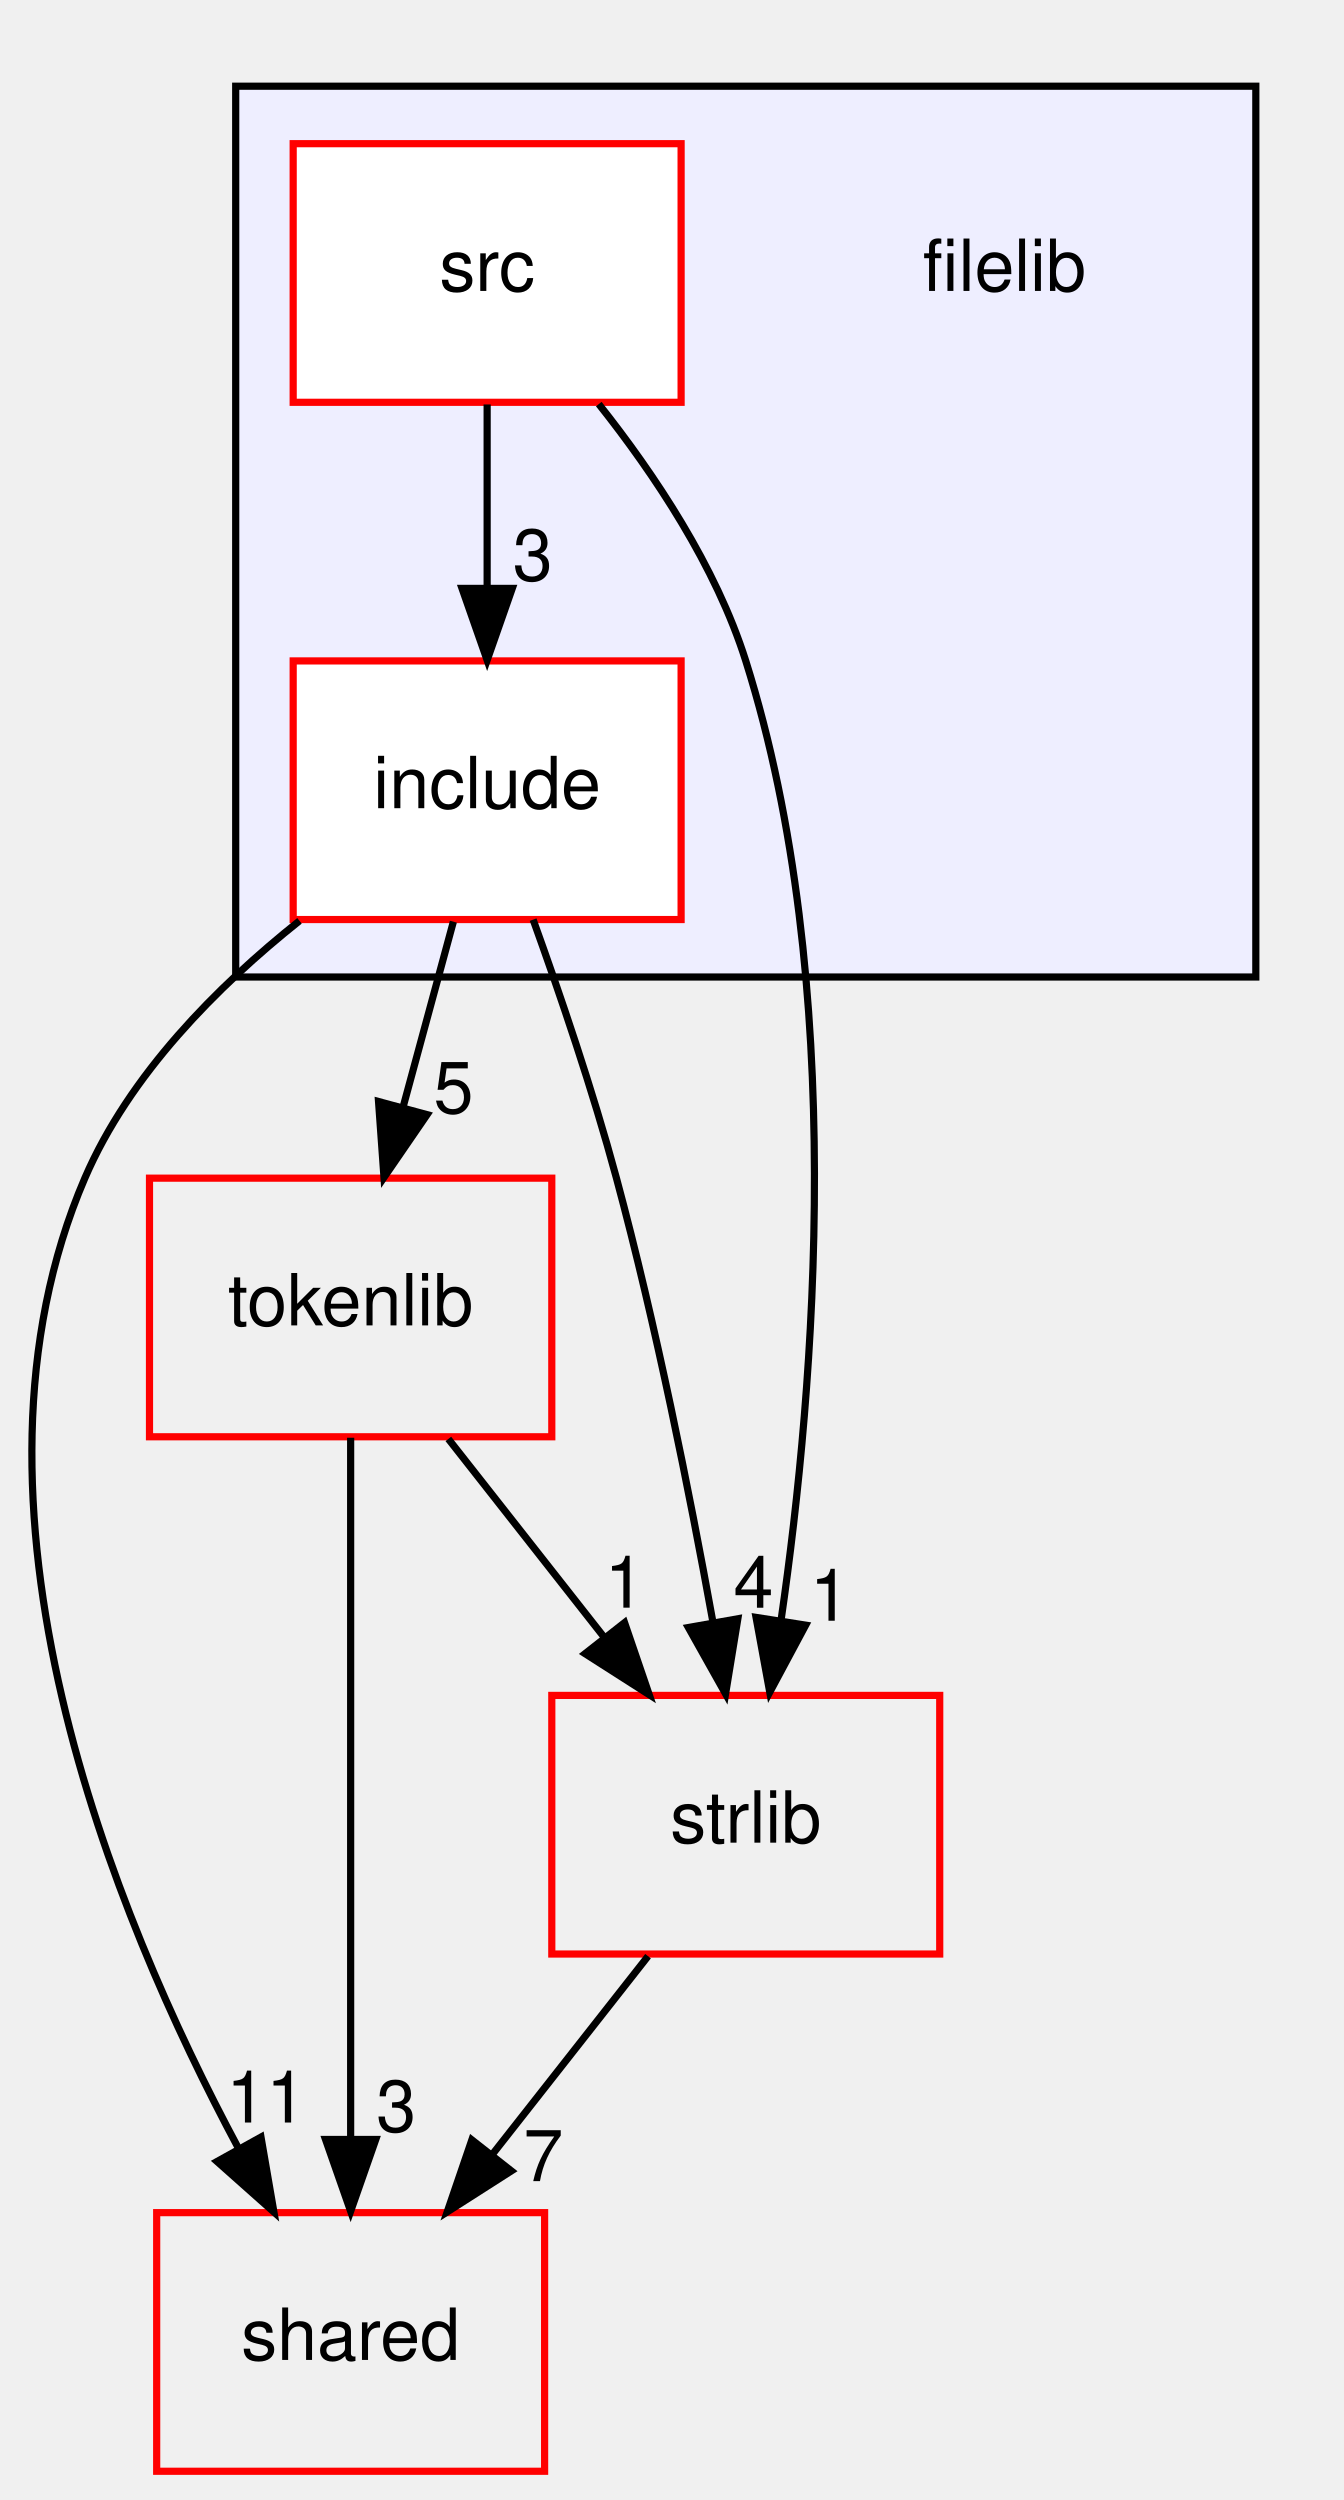
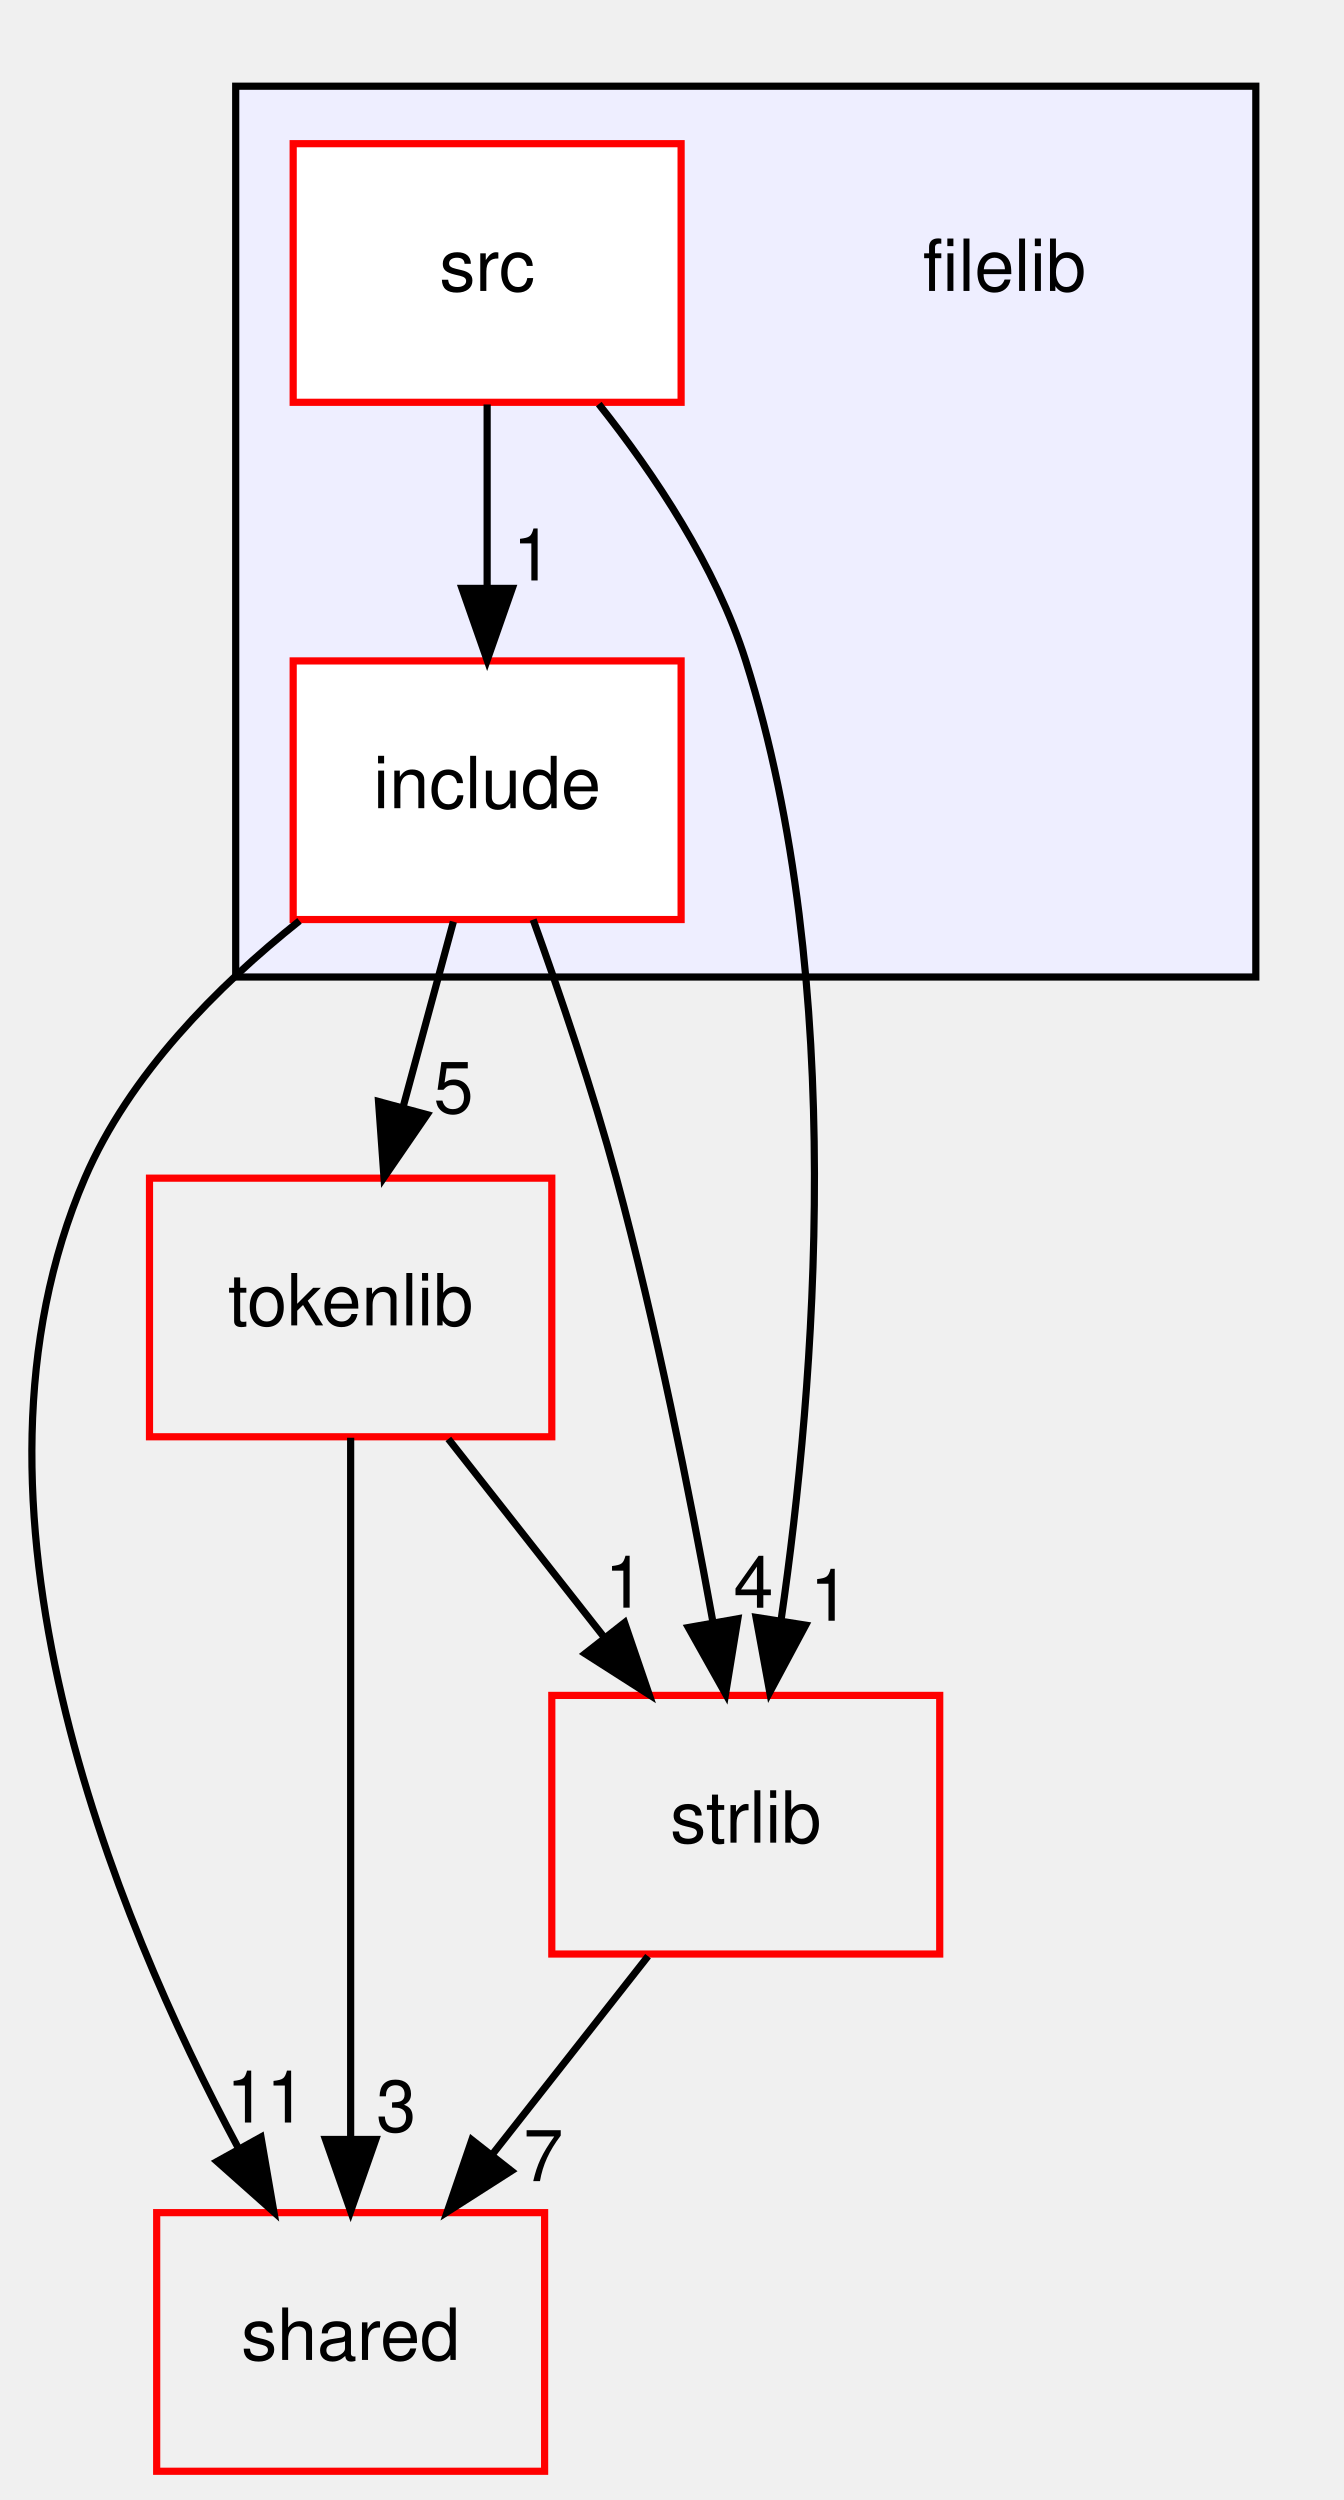
<svg xmlns="http://www.w3.org/2000/svg" xmlns:xlink="http://www.w3.org/1999/xlink" width="187pt" height="348pt" viewBox="0.00 0.00 186.62 348.00">
  <g id="graph0" class="graph" transform="scale(1 1) rotate(0) translate(4 344)">
    <g id="clust1" class="cluster">
      <g id="a_clust1">
        <a xlink:href="dir_0f370597da718f425d39865e9f37f757.html" target="_top">
          <polygon fill="#eeeeff" stroke="black" points="28.62,-208 28.62,-332 170.62,-332 170.62,-208 28.62,-208" />
        </a>
      </g>
    </g>
    <g id="node1" class="node">
      <text text-anchor="middle" x="135.62" y="-303.5" font-family="Helvetica,sans-Serif" font-size="10.00">filelib</text>
    </g>
    <g id="node2" class="node">
      <g id="a_node2">
        <a xlink:href="dir_7e62b374f2d21189b905638bab9f8001.html" target="_top" xlink:title="include">
          <polygon fill="white" stroke="red" points="90.62,-252 36.62,-252 36.62,-216 90.62,-216 90.62,-252" />
          <text text-anchor="middle" x="63.62" y="-231.5" font-family="Helvetica,sans-Serif" font-size="10.00">include</text>
        </a>
      </g>
    </g>
    <g id="node4" class="node">
      <g id="a_node4">
        <a xlink:href="dir_9982052f7ce695d12571567315b2fafa.html" target="_top" xlink:title="shared">
          <polygon fill="none" stroke="red" points="71.62,-36 17.62,-36 17.62,0 71.62,0 71.62,-36" />
          <text text-anchor="middle" x="44.62" y="-15.5" font-family="Helvetica,sans-Serif" font-size="10.00">shared</text>
        </a>
      </g>
    </g>
    <g id="edge6" class="edge">
      <path fill="none" stroke="black" d="M37.5,-215.82C26.04,-206.69 13.81,-194.39 7.62,-180 -11.88,-134.68 11.53,-77.57 28.99,-44.98" />
      <polygon fill="black" stroke="black" points="32.14,-46.52 33.94,-36.08 26.02,-43.12 32.14,-46.52" />
      <g id="a_edge6-headlabel">
        <a xlink:href="dir_000003_000008.html" target="_top" xlink:title="11">
          <text text-anchor="middle" x="32.87" y="-48.54" font-family="Helvetica,sans-Serif" font-size="10.00">11</text>
        </a>
      </g>
    </g>
    <g id="node5" class="node">
      <g id="a_node5">
        <a xlink:href="dir_a090598df6747414d851ab05718e6a22.html" target="_top" xlink:title="tokenlib">
          <polygon fill="none" stroke="red" points="72.62,-180 16.62,-180 16.62,-144 72.62,-144 72.62,-180" />
          <text text-anchor="middle" x="44.62" y="-159.5" font-family="Helvetica,sans-Serif" font-size="10.00">tokenlib</text>
        </a>
      </g>
    </g>
    <g id="edge7" class="edge">
      <path fill="none" stroke="black" d="M58.92,-215.7C56.81,-207.9 54.26,-198.51 51.9,-189.83" />
      <polygon fill="black" stroke="black" points="55.26,-188.84 49.26,-180.1 48.5,-190.67 55.26,-188.84" />
      <g id="a_edge7-headlabel">
        <a xlink:href="dir_000003_000025.html" target="_top" xlink:title="5">
          <text text-anchor="middle" x="58.94" y="-189.06" font-family="Helvetica,sans-Serif" font-size="10.00">5</text>
        </a>
      </g>
    </g>
    <g id="node6" class="node">
      <g id="a_node6">
        <a xlink:href="dir_2e4e8c1f89328c46a0e85a78c77acd1b.html" target="_top" xlink:title="strlib">
          <polygon fill="none" stroke="red" points="126.62,-108 72.62,-108 72.62,-72 126.62,-72 126.62,-108" />
          <text text-anchor="middle" x="99.62" y="-87.5" font-family="Helvetica,sans-Serif" font-size="10.00">strlib</text>
        </a>
      </g>
    </g>
    <g id="edge8" class="edge">
      <path fill="none" stroke="black" d="M70.02,-215.99C73.74,-205.67 78.33,-192.2 81.62,-180 87.13,-159.58 91.81,-136.12 95.01,-118.42" />
      <polygon fill="black" stroke="black" points="98.52,-118.67 96.81,-108.21 91.63,-117.45 98.52,-118.67" />
      <g id="a_edge8-headlabel">
        <a xlink:href="dir_000003_000018.html" target="_top" xlink:title="4">
          <text text-anchor="middle" x="100.69" y="-120.2" font-family="Helvetica,sans-Serif" font-size="10.00">4</text>
        </a>
      </g>
    </g>
    <g id="node3" class="node">
      <g id="a_node3">
        <a xlink:href="dir_a64820988fb1ed2e091bd6a42328f8fb.html" target="_top" xlink:title="src">
          <polygon fill="white" stroke="red" points="90.62,-324 36.62,-324 36.62,-288 90.62,-288 90.62,-324" />
          <text text-anchor="middle" x="63.62" y="-303.5" font-family="Helvetica,sans-Serif" font-size="10.00">src</text>
        </a>
      </g>
    </g>
    <g id="edge5" class="edge">
      <path fill="none" stroke="black" d="M63.62,-287.7C63.62,-279.98 63.62,-270.71 63.62,-262.11" />
      <polygon fill="black" stroke="black" points="67.12,-262.1 63.62,-252.1 60.12,-262.1 67.12,-262.1" />
      <g id="a_edge5-headlabel">
-         <a xlink:href="dir_000007_000003.html" target="_top" xlink:title="3">
-           <text text-anchor="middle" x="69.96" y="-263.2" font-family="Helvetica,sans-Serif" font-size="10.00">3</text>
+         <a xlink:href="dir_000007_000003.html" target="_top" xlink:title="1">
+           <text text-anchor="middle" x="69.96" y="-263.2" font-family="Helvetica,sans-Serif" font-size="10.00">1</text>
        </a>
      </g>
    </g>
    <g id="edge4" class="edge">
      <path fill="none" stroke="black" d="M79.16,-287.75C86.9,-278 95.47,-265.16 99.62,-252 113.81,-206.97 109.28,-151.27 104.55,-118.59" />
      <polygon fill="black" stroke="black" points="107.96,-117.78 102.96,-108.44 101.05,-118.86 107.96,-117.78" />
      <g id="a_edge4-headlabel">
        <a xlink:href="dir_000007_000018.html" target="_top" xlink:title="1">
          <text text-anchor="middle" x="111.32" y="-118.39" font-family="Helvetica,sans-Serif" font-size="10.00">1</text>
        </a>
      </g>
    </g>
    <g id="edge1" class="edge">
      <path fill="none" stroke="black" d="M44.62,-143.87C44.62,-119.67 44.62,-75.21 44.62,-46.39" />
      <polygon fill="black" stroke="black" points="48.12,-46.19 44.62,-36.19 41.12,-46.19 48.12,-46.19" />
      <g id="a_edge1-headlabel">
        <a xlink:href="dir_000025_000008.html" target="_top" xlink:title="3">
          <text text-anchor="middle" x="50.96" y="-47.28" font-family="Helvetica,sans-Serif" font-size="10.00">3</text>
        </a>
      </g>
    </g>
    <g id="edge2" class="edge">
      <path fill="none" stroke="black" d="M58.22,-143.7C64.74,-135.39 72.69,-125.28 79.87,-116.14" />
      <polygon fill="black" stroke="black" points="82.75,-118.13 86.18,-108.1 77.25,-113.81 82.75,-118.13" />
      <g id="a_edge2-headlabel">
        <a xlink:href="dir_000025_000018.html" target="_top" xlink:title="1">
          <text text-anchor="middle" x="82.77" y="-120.21" font-family="Helvetica,sans-Serif" font-size="10.00">1</text>
        </a>
      </g>
    </g>
    <g id="edge3" class="edge">
      <path fill="none" stroke="black" d="M86.02,-71.7C79.5,-63.39 71.55,-53.28 64.37,-44.14" />
      <polygon fill="black" stroke="black" points="66.99,-41.81 58.06,-36.1 61.49,-46.13 66.99,-41.81" />
      <g id="a_edge3-headlabel">
        <a xlink:href="dir_000018_000008.html" target="_top" xlink:title="7">
          <text text-anchor="middle" x="71.44" y="-40.38" font-family="Helvetica,sans-Serif" font-size="10.00">7</text>
        </a>
      </g>
    </g>
  </g>
</svg>
